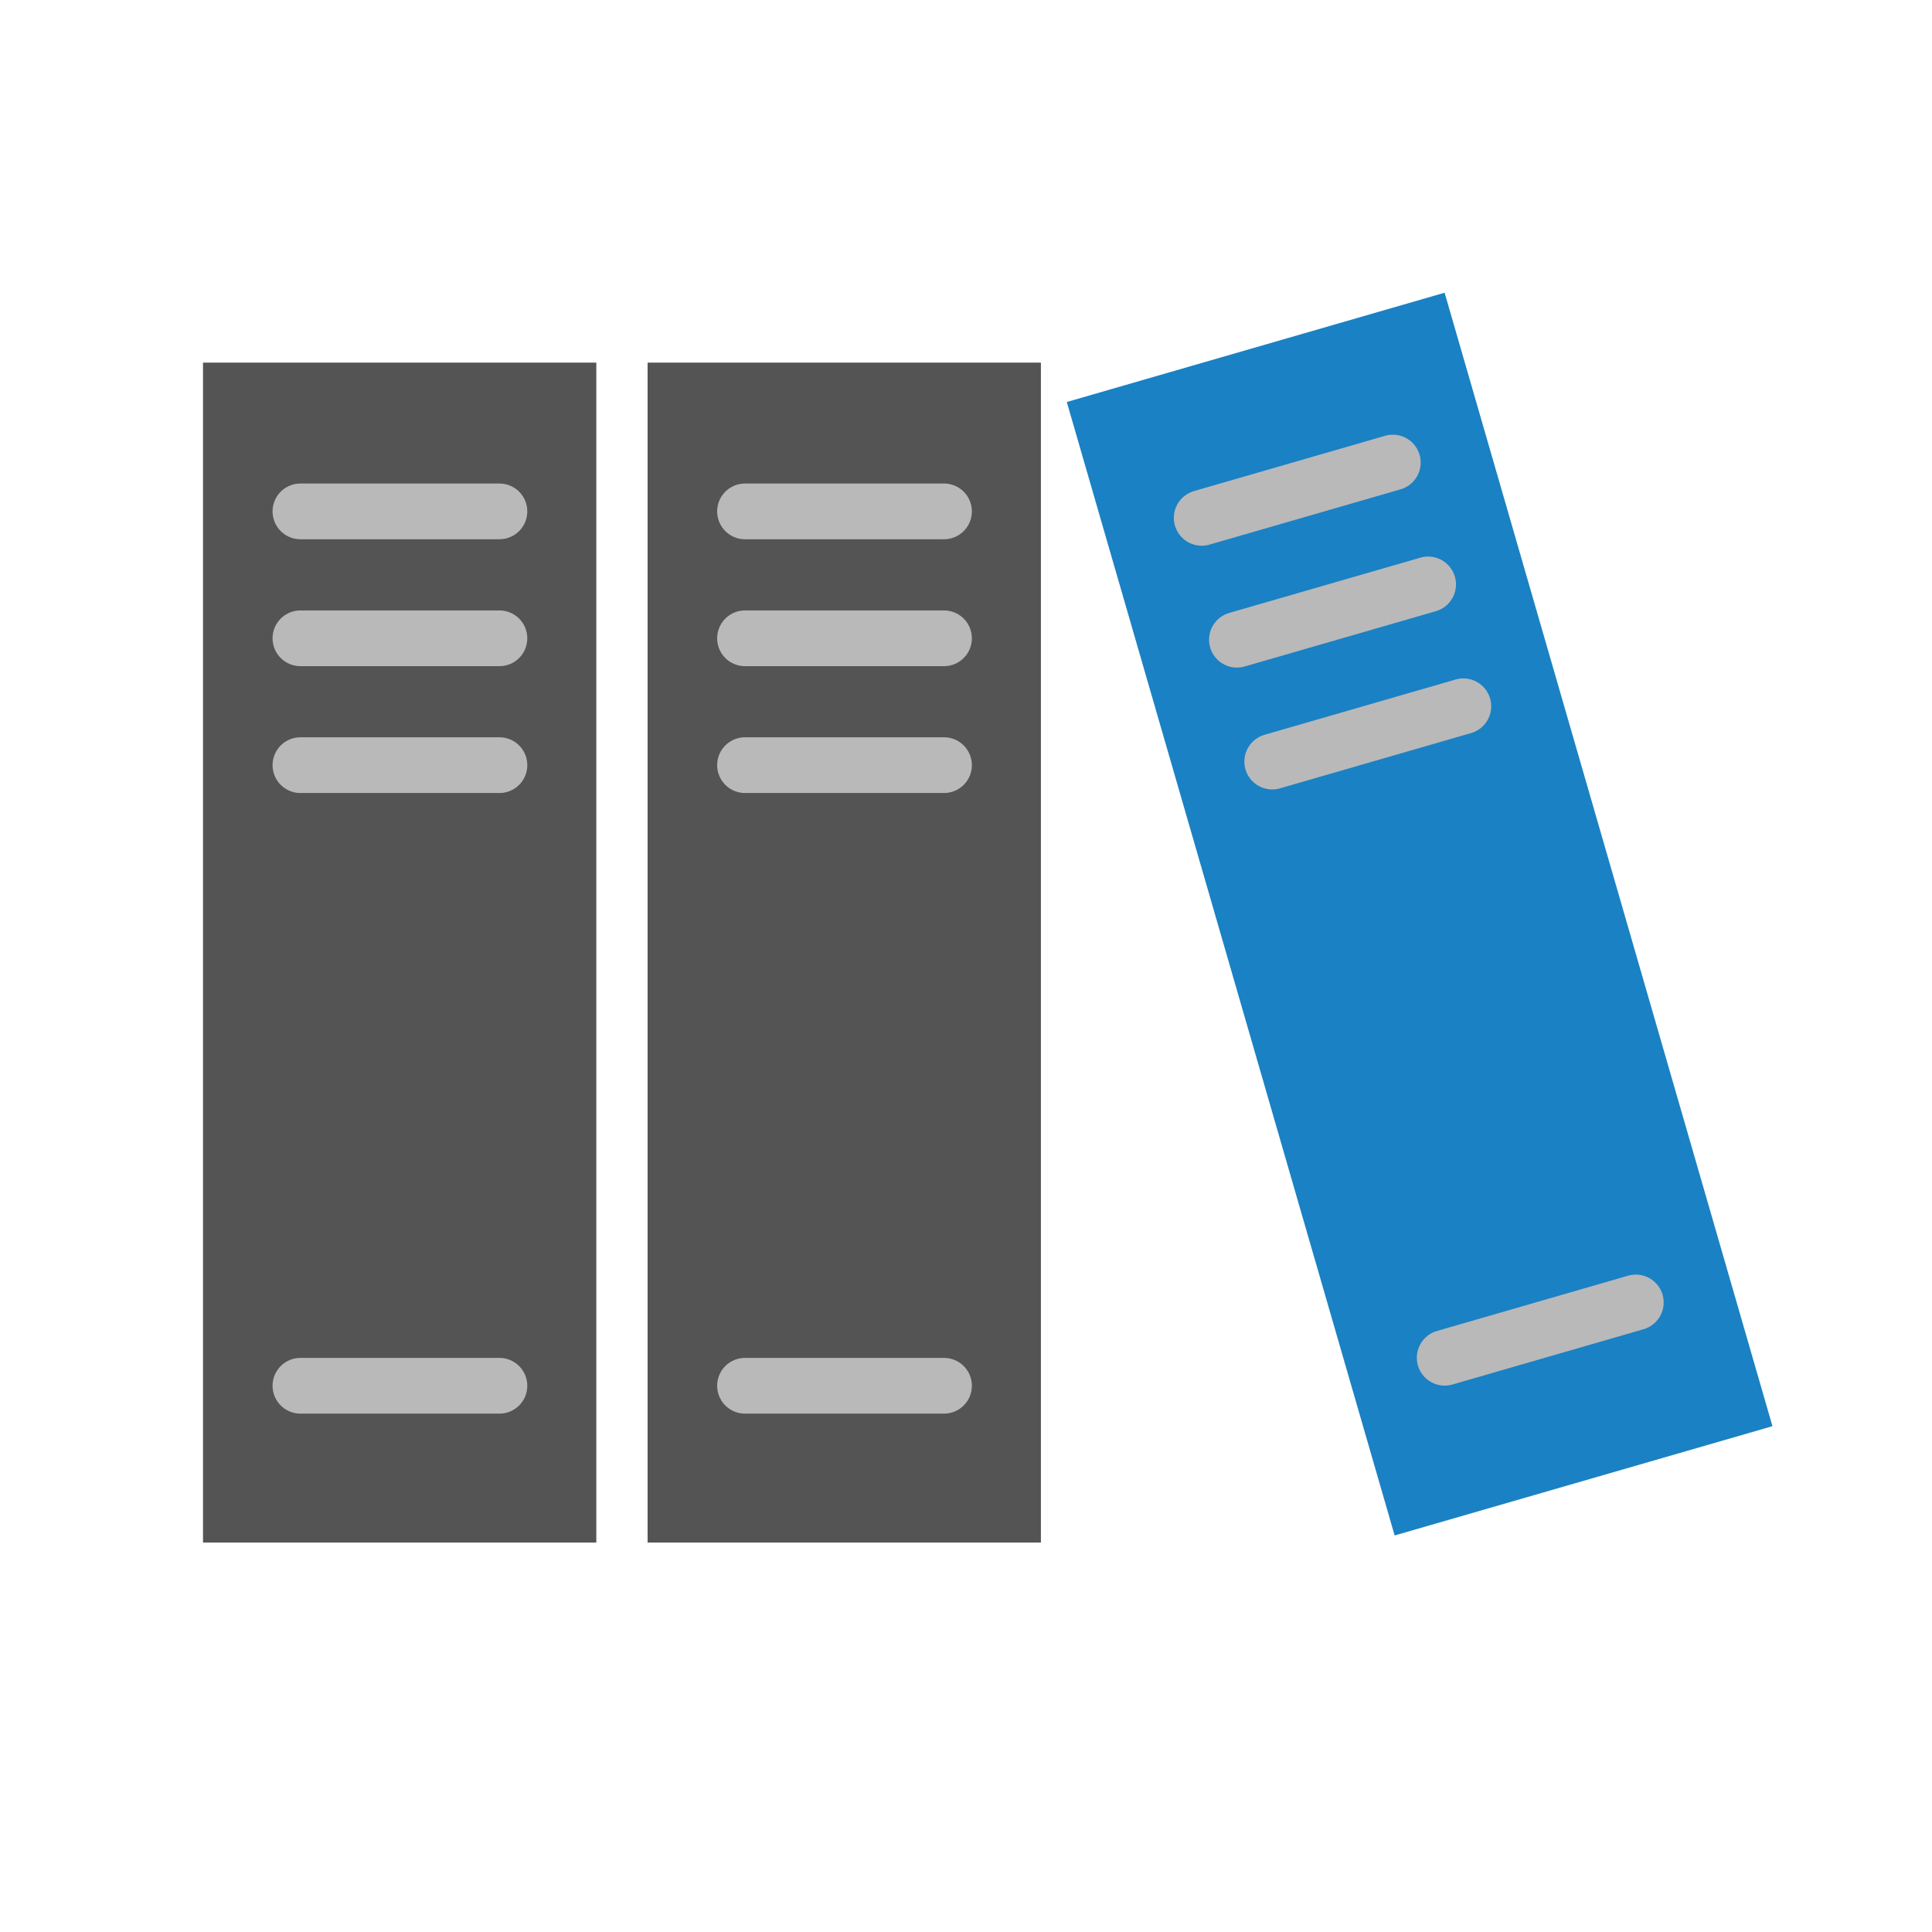
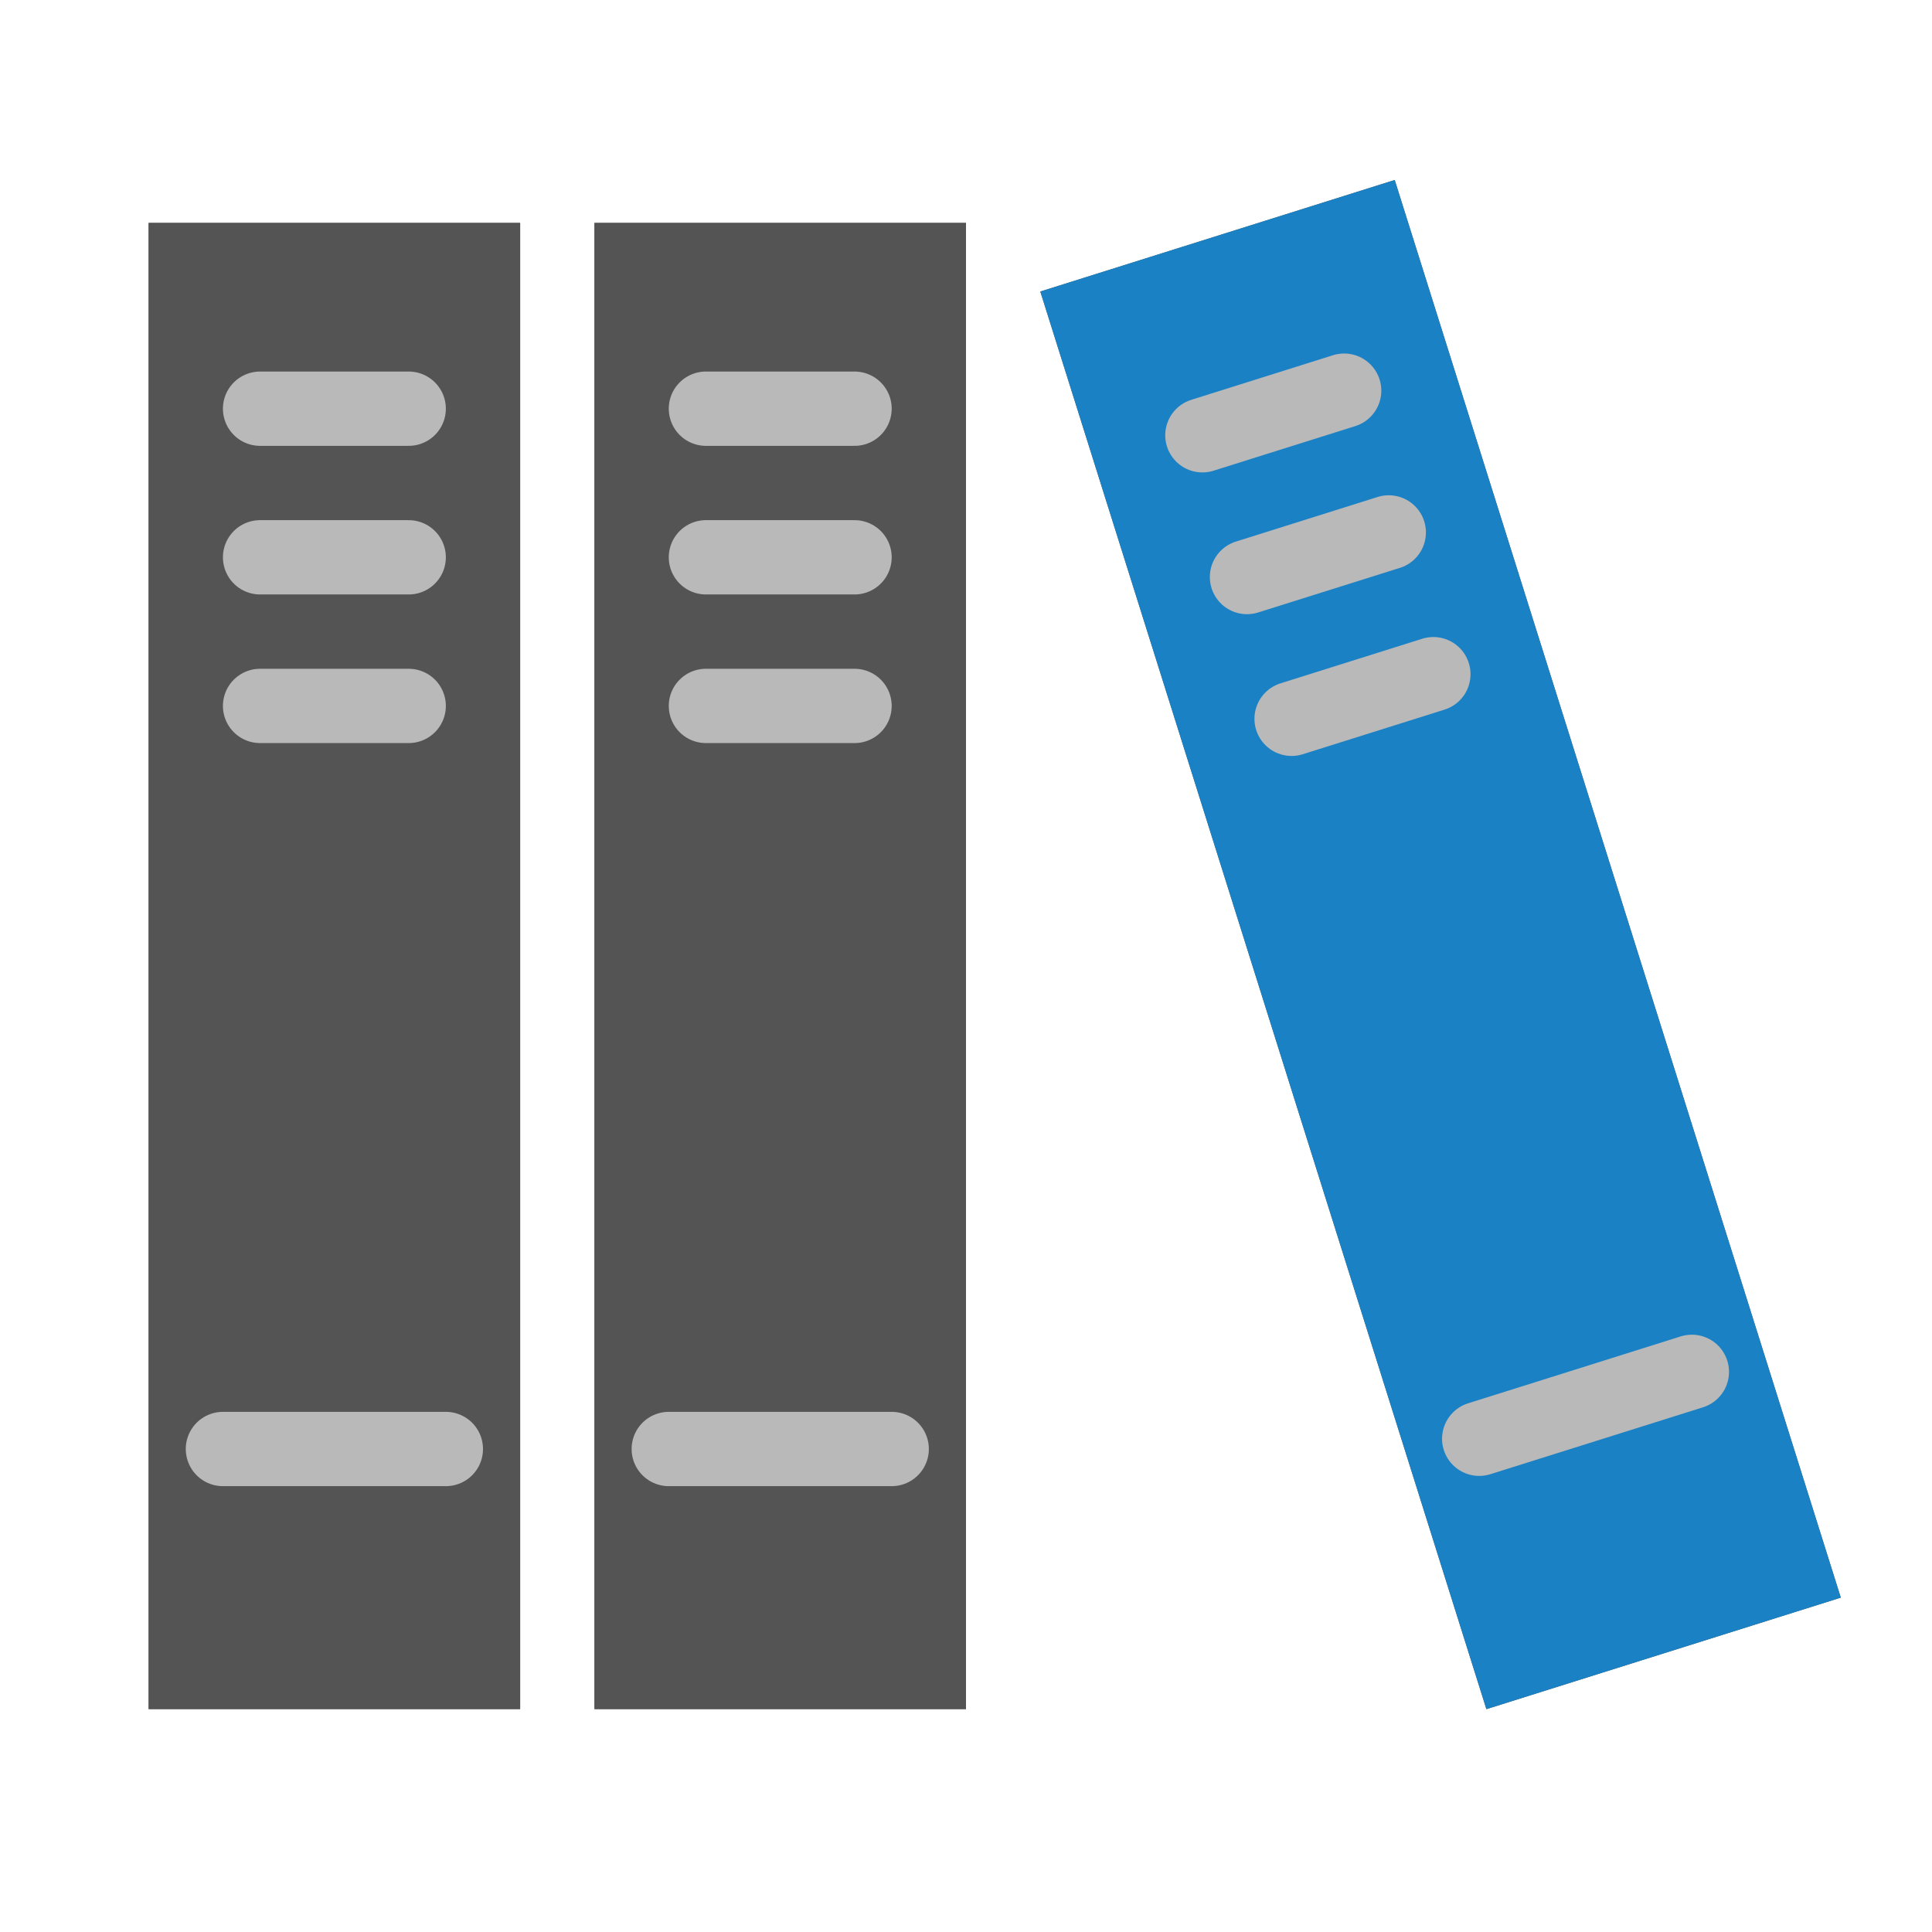
<svg xmlns="http://www.w3.org/2000/svg" id="Слой_1" data-name="Слой 1" viewBox="0 0 26 26" version="1.1">
  <defs id="defs5">
    <style id="style3">.cls-1{fill:#b9b9b9;}.cls-2{fill:#545454;}.cls-3{fill:none;stroke:#b9b9b9;stroke-linecap:round;stroke-linejoin:round;stroke-width:0.75px;}.cls-4{fill:#1a81c4;}</style>
  </defs>
-   <rect class="cls-2" x="2.732" y="4.88" width="5.293" height="15.879" id="rect11" />
-   <line class="cls-3" x1="4.043" y1="10.297" x2="6.721" y2="10.297" id="line13" />
-   <line class="cls-3" x1="4.043" y1="18.649" x2="6.721" y2="18.649" id="line15" />
-   <line class="cls-3" x1="4.043" y1="8.59" x2="6.721" y2="8.59" id="line17" />
-   <line class="cls-3" x1="4.043" y1="6.882" x2="6.721" y2="6.882" id="line19" />
-   <rect class="cls-2" x="8.715" y="4.88" width="5.293" height="15.879" id="rect21" />
-   <line class="cls-3" x1="10.026" y1="10.297" x2="12.704" y2="10.297" id="line23" />
-   <line class="cls-3" x1="10.026" y1="18.649" x2="12.704" y2="18.649" id="line25" />
-   <line class="cls-3" x1="10.026" y1="8.59" x2="12.704" y2="8.59" id="line27" />
-   <line class="cls-3" x1="10.026" y1="6.882" x2="12.704" y2="6.882" id="line29" />
-   <rect class="cls-4" x="16.458" y="4.362" width="5.293" height="15.879" transform="translate(-2.6656 5.7927) rotate(-16.1326)" id="rect31" />
-   <line class="cls-3" x1="17.121" y1="10.249" x2="19.693" y2="9.505" id="line33" />
-   <line class="cls-3" x1="19.442" y1="18.272" x2="22.014" y2="17.528" id="line35" />
-   <line class="cls-3" x1="16.646" y1="8.609" x2="19.219" y2="7.865" id="line37" />
-   <line class="cls-3" x1="16.172" y1="6.969" x2="18.744" y2="6.225" id="line39" />
+   <g id="g865">
+     <g id="g933">
+       <g id="g853">
+         <rect class="cls-2" x="2" y="3" width="5" height="20" id="rect11" style="stroke-width:1" />
+         <line class="cls-3" x1="3.161" y1="9.418" x2="5.839" y2="9.418" id="line13" />
+         <line class="cls-3" x1="3.161" y1="17.77" x2="5.839" y2="17.77" id="line15" />
+         <line class="cls-3" x1="3.161" y1="7.71" x2="5.839" y2="7.71" id="line17" />
+         <line class="cls-3" x1="3.161" y1="6.003" x2="5.839" y2="6.003" id="line19" />
+       </g>
+       <rect class="cls-2" x="2" y="3" width="5" height="20" id="rect855" style="stroke-width:1" />
+       <path id="line863" style="fill:none;stroke:#b9b9b9;stroke-width:1;stroke-linecap:round;stroke-linejoin:round;stroke-miterlimit:4;stroke-dasharray:none" d="m 3.5,5.5 h 2" />
+       <path id="path888" style="fill:none;stroke:#b9b9b9;stroke-width:1;stroke-linecap:round;stroke-linejoin:round;stroke-miterlimit:4;stroke-dasharray:none" d="m 3.5,7.5 h 2" />
+       <path id="path890" style="fill:none;stroke:#b9b9b9;stroke-width:1;stroke-linecap:round;stroke-linejoin:round;stroke-miterlimit:4;stroke-dasharray:none" d="m 3.5,9.5 h 2" />
+       <path id="path892" style="fill:none;stroke:#b9b9b9;stroke-width:1;stroke-linecap:round;stroke-linejoin:round;stroke-miterlimit:4;stroke-dasharray:none" d="M 3,19.5 H 6" />
+     </g>
+     <g id="g957" transform="translate(6)">
+       <g id="g945">
+         <rect class="cls-2" x="2" y="3" width="5" height="20" id="rect935" style="stroke-width:1" />
+         <line class="cls-3" x1="3.161" y1="9.418" x2="5.839" y2="9.418" id="line937" />
+         <line class="cls-3" x1="3.161" y1="17.77" x2="5.839" y2="17.77" id="line939" />
+         <line class="cls-3" x1="3.161" y1="7.71" x2="5.839" y2="7.71" id="line941" />
+         <line class="cls-3" x1="3.161" y1="6.003" x2="5.839" y2="6.003" id="line943" />
+       </g>
+       <rect class="cls-2" x="2" y="3" width="5" height="20" id="rect947" style="stroke-width:1" />
+       <path id="path949" style="fill:none;stroke:#b9b9b9;stroke-width:1;stroke-linecap:round;stroke-linejoin:round;stroke-miterlimit:4;stroke-dasharray:none" d="m 3.5,5.5 h 2" />
+       <path id="path951" style="fill:none;stroke:#b9b9b9;stroke-width:1;stroke-linecap:round;stroke-linejoin:round;stroke-miterlimit:4;stroke-dasharray:none" d="m 3.5,7.5 h 2" />
+       <path id="path953" style="fill:none;stroke:#b9b9b9;stroke-width:1;stroke-linecap:round;stroke-linejoin:round;stroke-miterlimit:4;stroke-dasharray:none" d="m 3.5,9.5 h 2" />
+       <path id="path955" style="fill:none;stroke:#b9b9b9;stroke-width:1;stroke-linecap:round;stroke-linejoin:round;stroke-miterlimit:4;stroke-dasharray:none" d="M 3,19.5 H 6" />
+     </g>
+     <g id="g981" transform="translate(17)">
+       <g id="g994" transform="rotate(-17.46717,2.504798,19.73537)">
+         <g id="g969">
+           <rect class="cls-2" x="2" y="3" width="5" height="20" id="rect959" style="stroke-width:1" />
+           <line class="cls-3" x1="3.161" y1="9.418" x2="5.839" y2="9.418" id="line961" />
+           <line class="cls-3" x1="3.161" y1="17.77" x2="5.839" y2="17.77" id="line963" />
+           <line class="cls-3" x1="3.161" y1="7.71" x2="5.839" y2="7.71" id="line965" />
+           <line class="cls-3" x1="3.161" y1="6.003" x2="5.839" y2="6.003" id="line967" />
+         </g>
+         <rect class="cls-2" x="2" y="3" width="5" height="20" id="rect971" style="fill:#1a81c4;fill-opacity:1;stroke-width:1" />
+         <path id="path973" style="fill:none;stroke:#b9b9b9;stroke-width:1;stroke-linecap:round;stroke-linejoin:round;stroke-miterlimit:4;stroke-dasharray:none" d="m 3.5,5.5 h 2" />
+         <path id="path975" style="fill:none;stroke:#b9b9b9;stroke-width:1;stroke-linecap:round;stroke-linejoin:round;stroke-miterlimit:4;stroke-dasharray:none" d="m 3.5,7.5 h 2" />
+         <path id="path977" style="fill:none;stroke:#b9b9b9;stroke-width:1;stroke-linecap:round;stroke-linejoin:round;stroke-miterlimit:4;stroke-dasharray:none" d="m 3.5,9.5 h 2" />
+         <path id="path979" style="fill:none;stroke:#b9b9b9;stroke-width:1;stroke-linecap:round;stroke-linejoin:round;stroke-miterlimit:4;stroke-dasharray:none" d="M 3,19.5 H 6" />
+       </g>
+     </g>
+   </g>
</svg>
